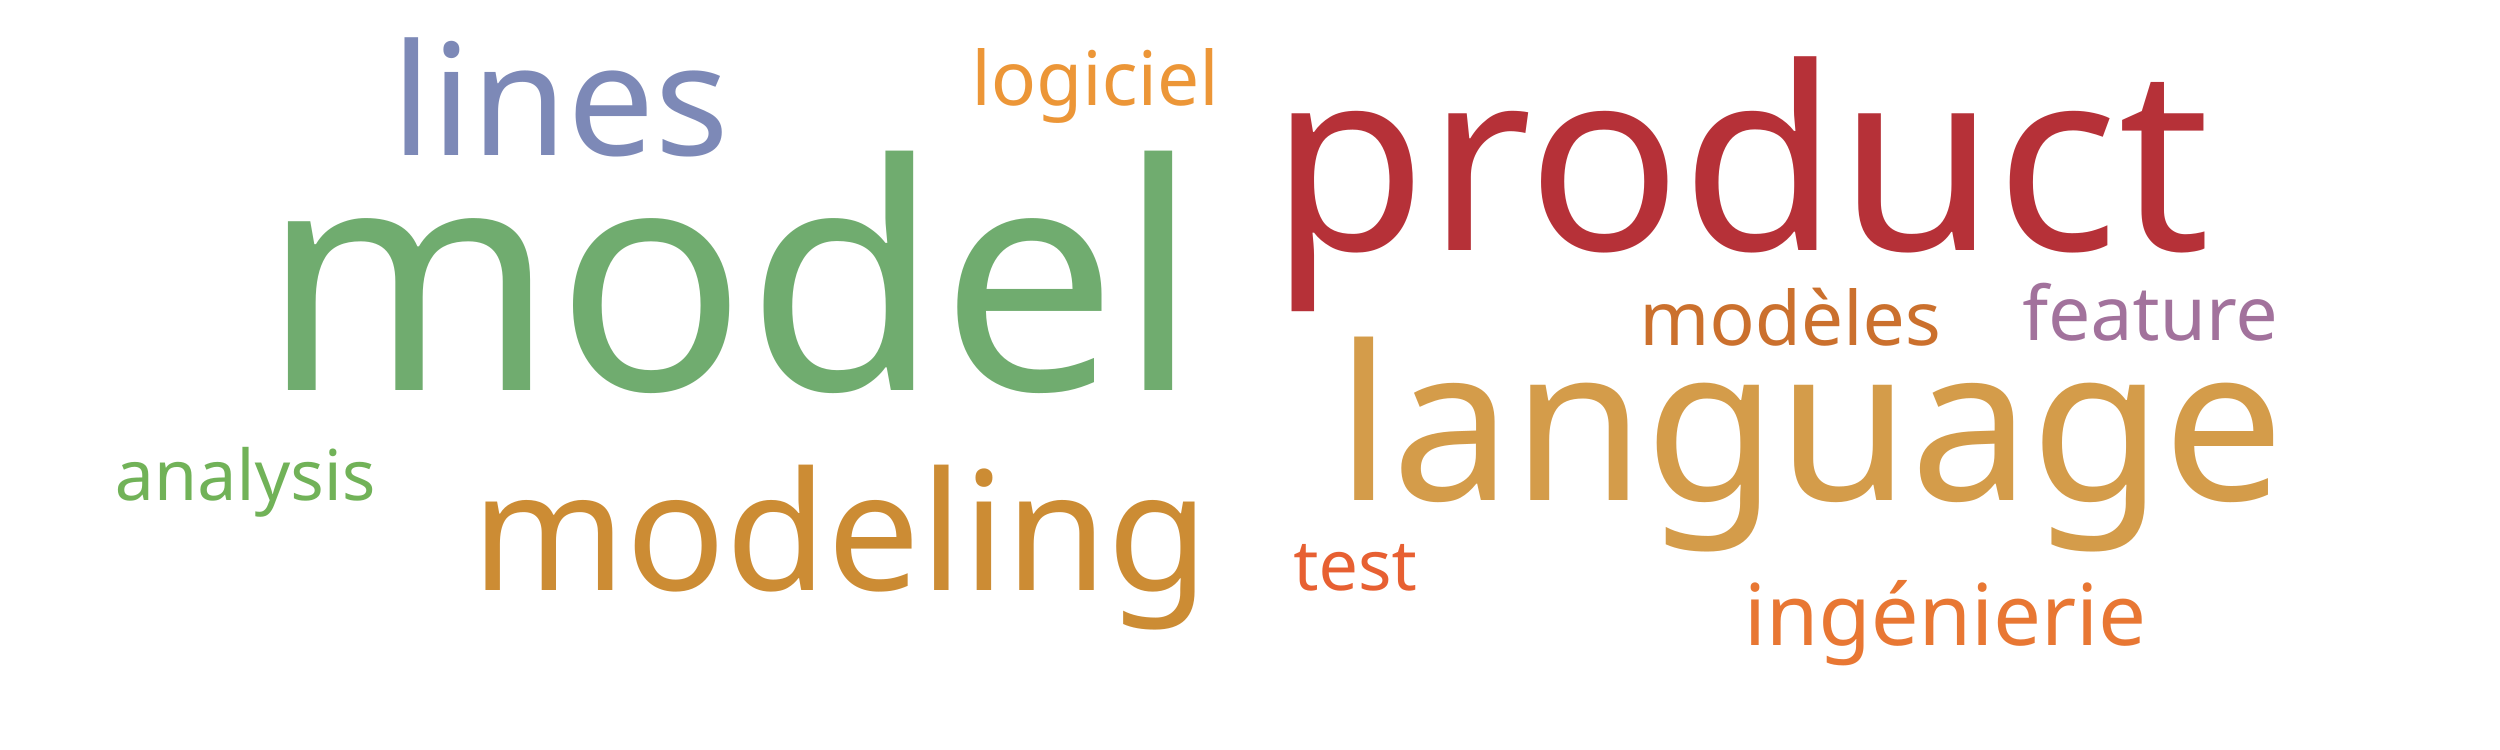
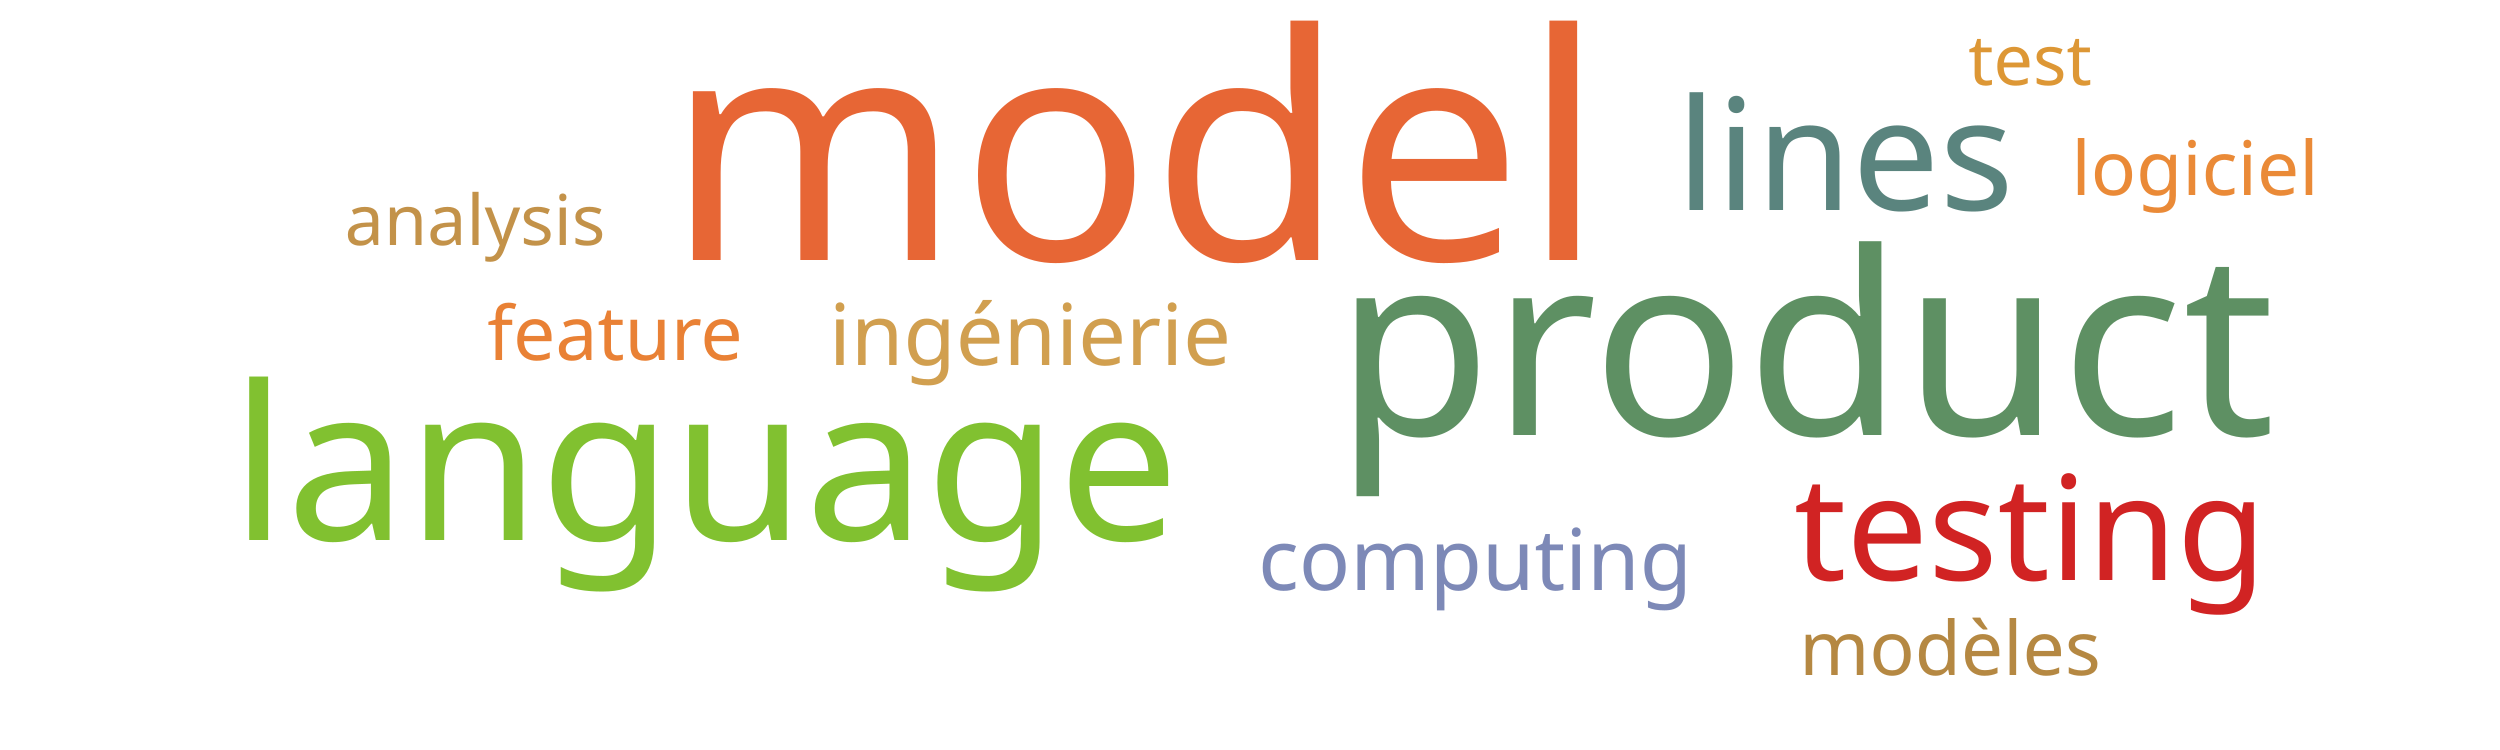
<svg xmlns="http://www.w3.org/2000/svg" width="500" height="150">
  <g transform="translate(250, 75)">
-     <text text-anchor="middle" style="font-family: Impact; font-size: 63px; fill: #70ac6f" transform="translate(-104,3)rotate(0)">model</text>
-     <text text-anchor="middle" style="font-family: Impact; font-size: 51px; fill: #b63138" transform="translate(98,-25)rotate(0)">product</text>
-     <text text-anchor="middle" style="font-family: Impact; font-size: 43px; fill: #d49c4a" transform="translate(112,25)rotate(0)">language</text>
-     <text text-anchor="middle" style="font-family: Impact; font-size: 33px; fill: #cc8c34" transform="translate(-82,43)rotate(0)">modeling</text>
-     <text text-anchor="middle" style="font-family: Impact; font-size: 31px; fill: #7d89b7" transform="translate(-138,-44)rotate(0)">lines</text>
-     <text text-anchor="middle" style="font-family: Impact; font-size: 17px; fill: #e87733" transform="translate(139,54)rotate(0)">ingénierie</text>
-     <text text-anchor="middle" style="font-family: Impact; font-size: 15px; fill: #cb702d" transform="translate(108,-6)rotate(0)">modèles</text>
-     <text text-anchor="middle" style="font-family: Impact; font-size: 15px; fill: #ec9637" transform="translate(-31,-54)rotate(0)">logiciel</text>
-     <text text-anchor="middle" style="font-family: Impact; font-size: 15px; fill: #a2729c" transform="translate(180,-7)rotate(0)">feature</text>
-     <text text-anchor="middle" style="font-family: Impact; font-size: 14px; fill: #71b258" transform="translate(-201,25)rotate(0)">analysis</text>
-     <text text-anchor="middle" style="font-family: Impact; font-size: 14px; fill: #e76032" transform="translate(21,43)rotate(0)">test</text>
+     <text text-anchor="middle" style="font-family: Impact; font-size: 63px; fill: #e76635" transform="translate(-23,-23)rotate(0)">model</text>
+     <text text-anchor="middle" style="font-family: Impact; font-size: 51px; fill: #5e9063" transform="translate(111,12)rotate(0)">product</text>
+     <text text-anchor="middle" style="font-family: Impact; font-size: 43px; fill: #81c130" transform="translate(-109,33)rotate(0)">language</text>
+     <text text-anchor="middle" style="font-family: Impact; font-size: 31px; fill: #5a847e" transform="translate(119,-33)rotate(0)">lines</text>
+     <text text-anchor="middle" style="font-family: Impact; font-size: 29px; fill: #d12323" transform="translate(156,41)rotate(0)">testing</text>
+     <text text-anchor="middle" style="font-family: Impact; font-size: 17px; fill: #d19f4f" transform="translate(-44,-2)rotate(0)">ingénierie</text>
+     <text text-anchor="middle" style="font-family: Impact; font-size: 17px; fill: #7d89b7" transform="translate(45,43)rotate(0)">computing</text>
+     <text text-anchor="middle" style="font-family: Impact; font-size: 15px; fill: #b58842" transform="translate(140,60)rotate(0)">modèles</text>
+     <text text-anchor="middle" style="font-family: Impact; font-size: 15px; fill: #ea8a37" transform="translate(189,-36)rotate(0)">logiciel</text>
+     <text text-anchor="middle" style="font-family: Impact; font-size: 15px; fill: #e98135" transform="translate(-127,-3)rotate(0)">feature</text>
+     <text text-anchor="middle" style="font-family: Impact; font-size: 14px; fill: #c39249" transform="translate(-155,-26)rotate(0)">analysis</text>
+     <text text-anchor="middle" style="font-family: Impact; font-size: 14px; fill: #dd9735" transform="translate(156,-58)rotate(0)">test</text>
  </g>
</svg>
